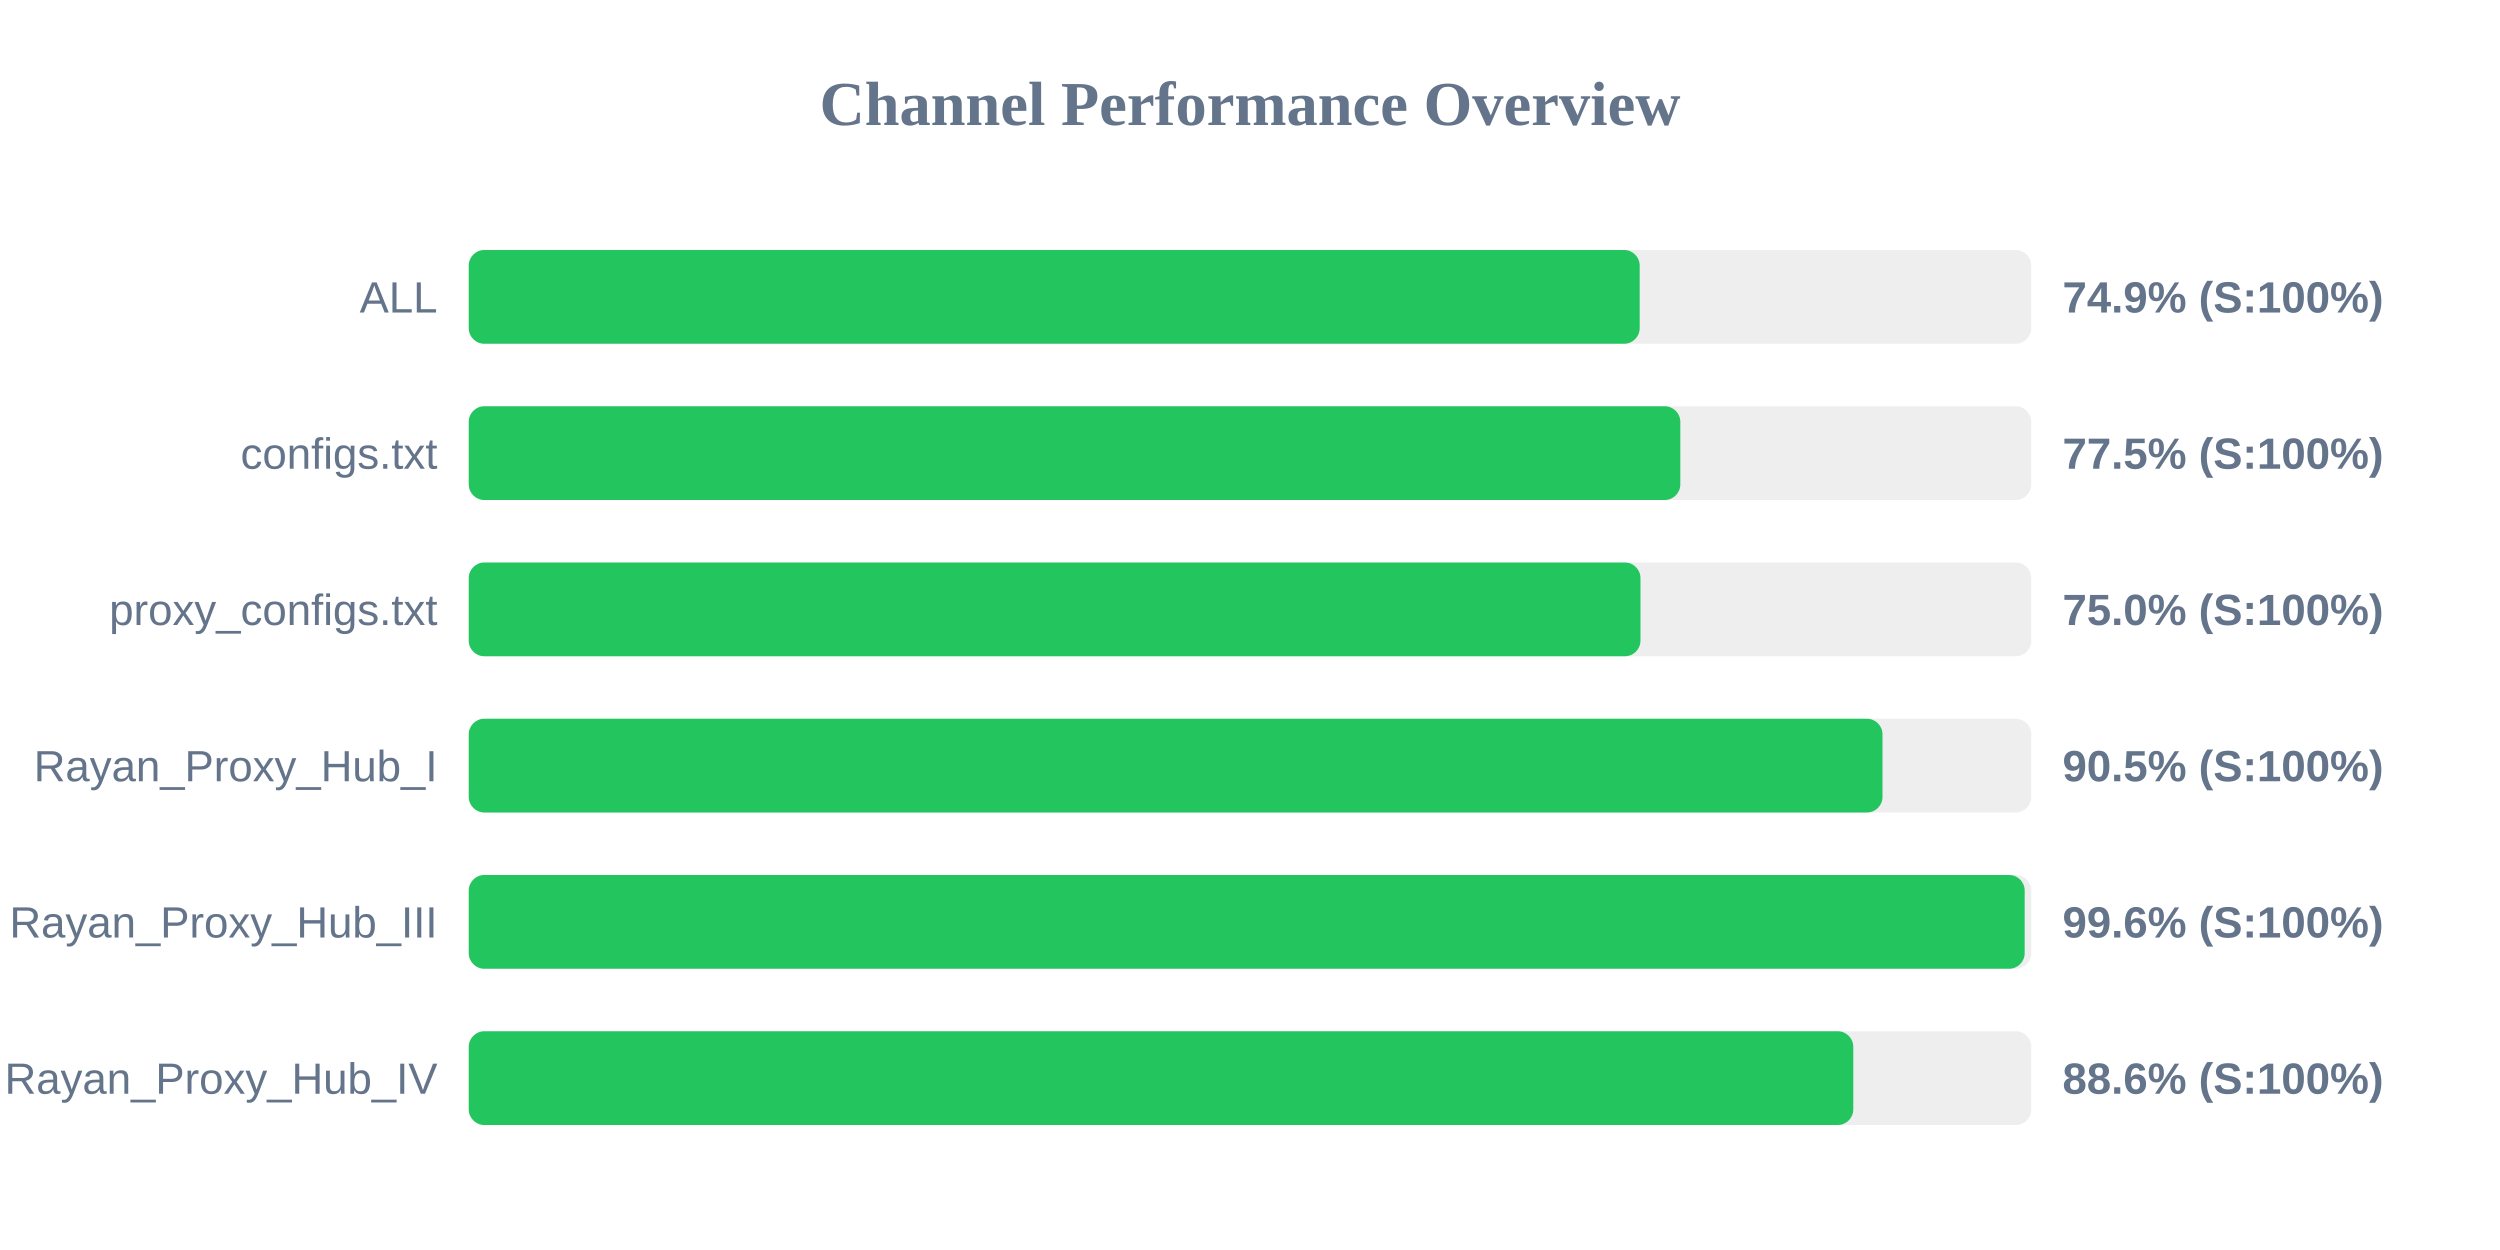
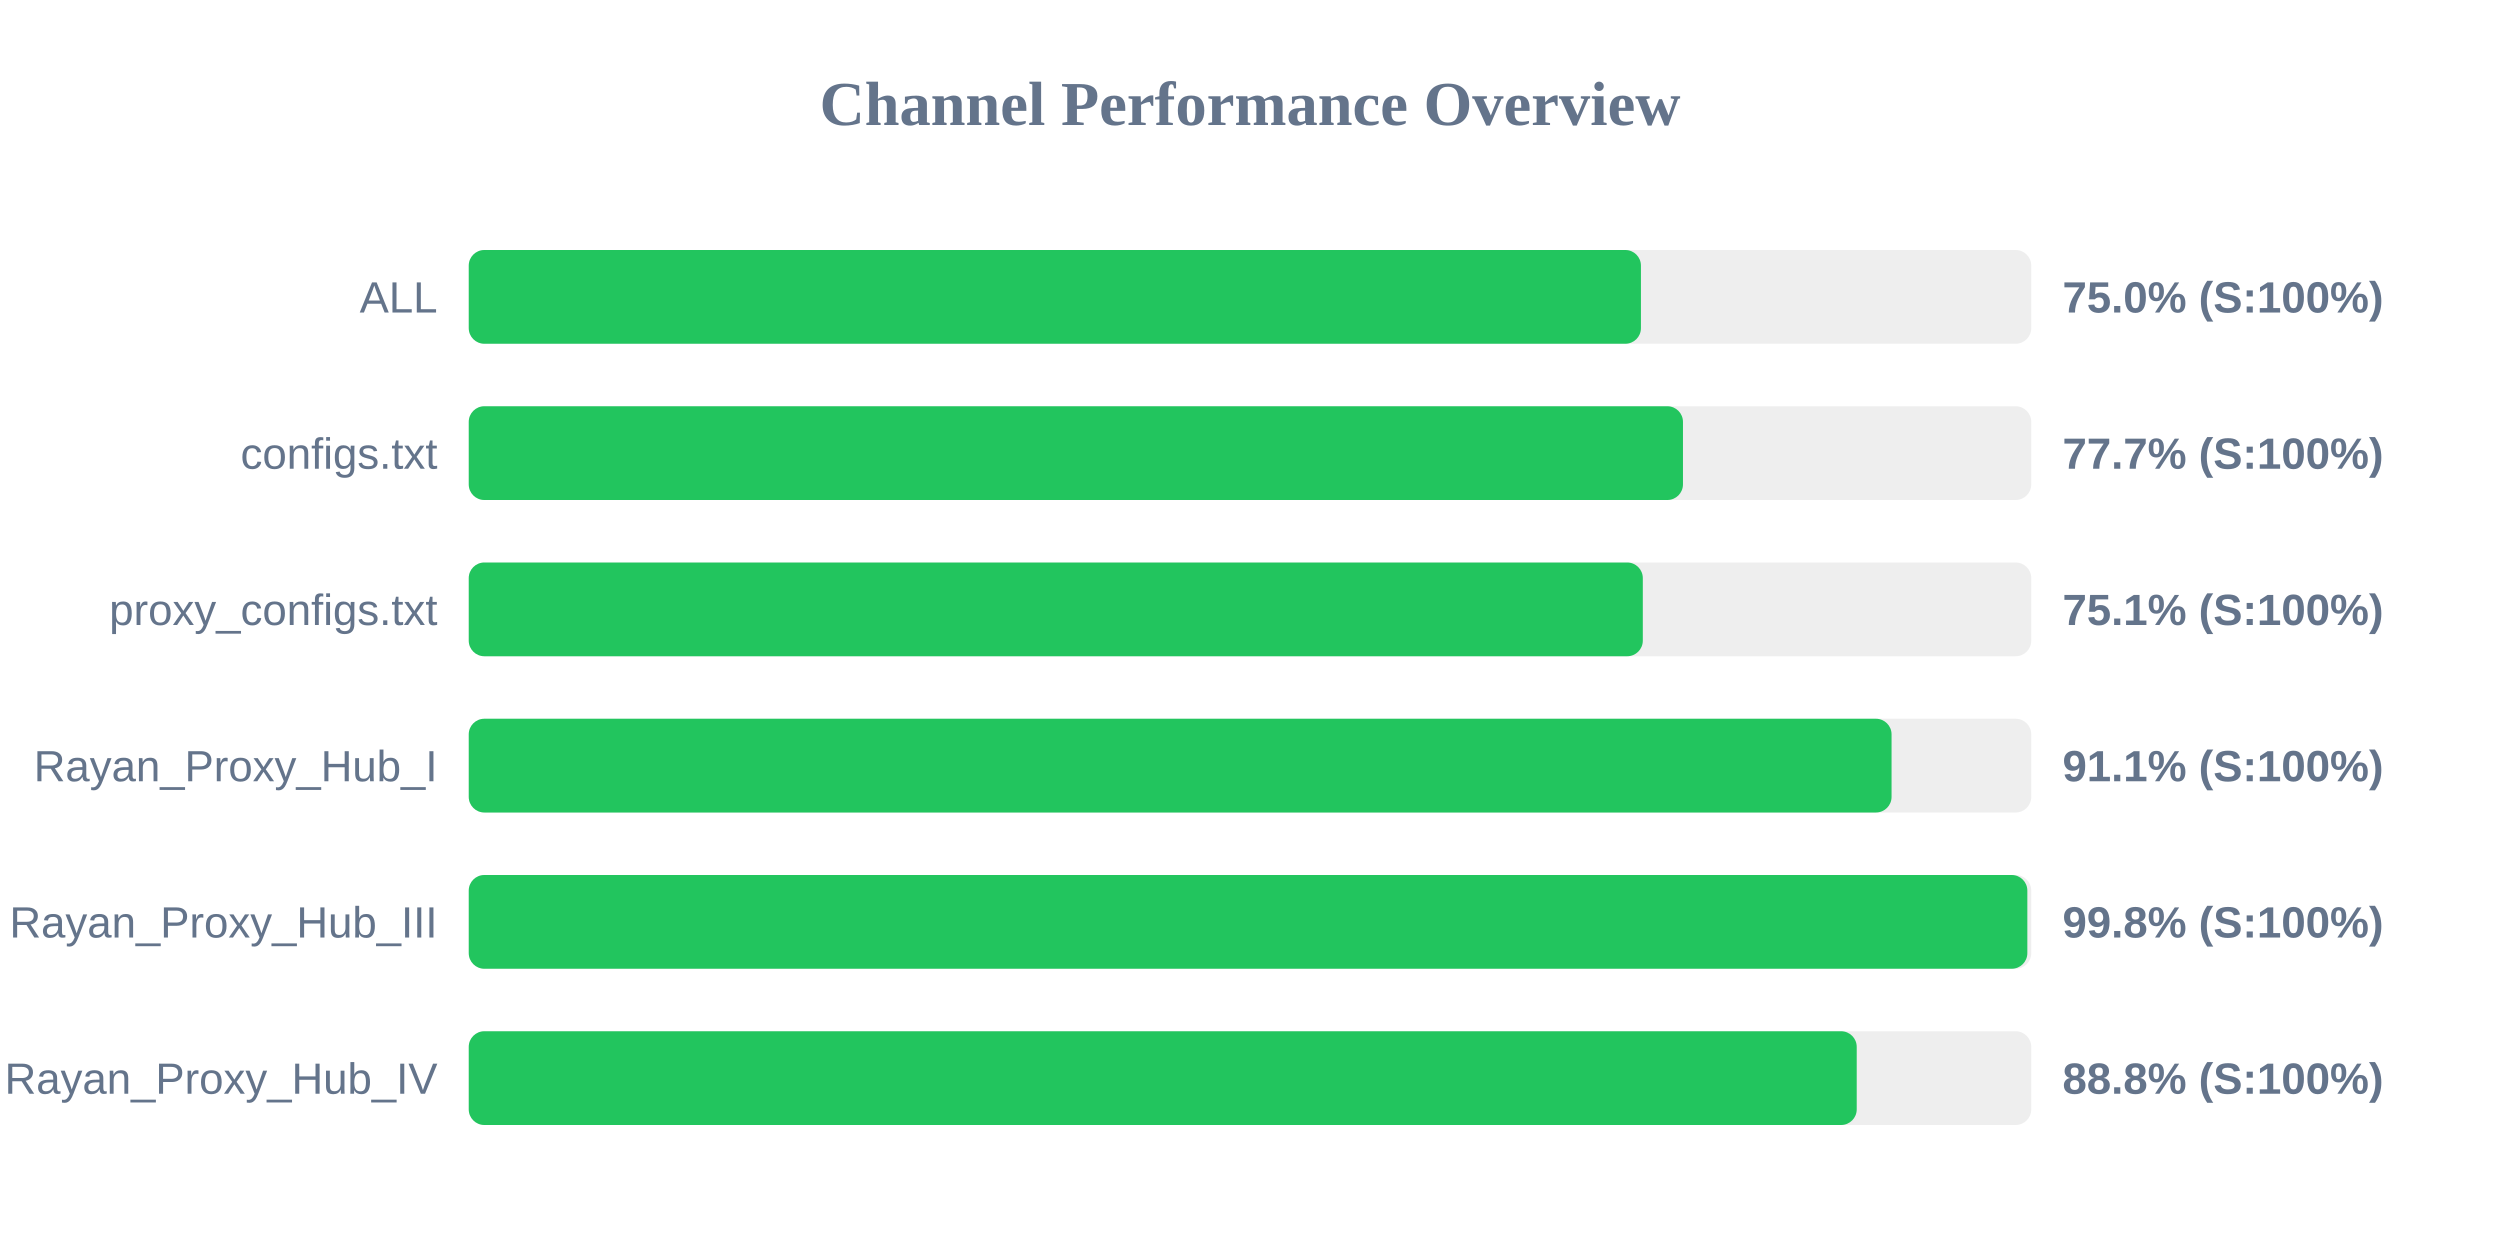
<svg xmlns="http://www.w3.org/2000/svg" width="800" height="400" version="1.1">
  <style>
        .row { font: 14px Arial; fill: #64748b; }
        .score { font: bold 14px Arial; fill: #64748b; }
    </style>
  <text x="400" y="40" text-anchor="middle" font-size="20px" font-weight="bold" fill="#64748b">Channel Performance Overview</text>
  <rect x="150" y="80" width="500" height="30" fill="#eee" rx="5" />
-   <rect x="150" y="80" width="374.7" height="30" fill="#22c55e" rx="5" />
+   <rect x="150" y="80" width="375.1" height="30" fill="#22c55e" rx="5" />
  <text x="140" y="100" text-anchor="end" class="row">ALL</text>
-   <text x="660" y="100" text-anchor="start" class="score">74.9% (S:100%)</text>
+   <text x="660" y="100" text-anchor="start" class="score">75.0% (S:100%)</text>
  <rect x="150" y="130" width="500" height="30" fill="#eee" rx="5" />
-   <rect x="150" y="130" width="387.7" height="30" fill="#22c55e" rx="5" />
+   <rect x="150" y="130" width="388.55" height="30" fill="#22c55e" rx="5" />
  <text x="140" y="150" text-anchor="end" class="row">configs.txt</text>
-   <text x="660" y="150" text-anchor="start" class="score">77.5% (S:100%)</text>
+   <text x="660" y="150" text-anchor="start" class="score">77.7% (S:100%)</text>
  <rect x="150" y="180" width="500" height="30" fill="#eee" rx="5" />
-   <rect x="150" y="180" width="374.95" height="30" fill="#22c55e" rx="5" />
+   <rect x="150" y="180" width="375.7" height="30" fill="#22c55e" rx="5" />
  <text x="140" y="200" text-anchor="end" class="row">proxy_configs.txt</text>
-   <text x="660" y="200" text-anchor="start" class="score">75.0% (S:100%)</text>
+   <text x="660" y="200" text-anchor="start" class="score">75.1% (S:100%)</text>
  <rect x="150" y="230" width="500" height="30" fill="#eee" rx="5" />
-   <rect x="150" y="230" width="452.4" height="30" fill="#22c55e" rx="5" />
+   <rect x="150" y="230" width="455.3" height="30" fill="#22c55e" rx="5" />
  <text x="140" y="250" text-anchor="end" class="row">Rayan_Proxy_Hub_I</text>
-   <text x="660" y="250" text-anchor="start" class="score">90.5% (S:100%)</text>
+   <text x="660" y="250" text-anchor="start" class="score">91.1% (S:100%)</text>
  <rect x="150" y="280" width="500" height="30" fill="#eee" rx="5" />
-   <rect x="150" y="280" width="497.9" height="30" fill="#22c55e" rx="5" />
+   <rect x="150" y="280" width="498.75" height="30" fill="#22c55e" rx="5" />
  <text x="140" y="300" text-anchor="end" class="row">Rayan_Proxy_Hub_III</text>
-   <text x="660" y="300" text-anchor="start" class="score">99.6% (S:100%)</text>
+   <text x="660" y="300" text-anchor="start" class="score">99.8% (S:100%)</text>
  <rect x="150" y="330" width="500" height="30" fill="#eee" rx="5" />
-   <rect x="150" y="330" width="443.05" height="30" fill="#22c55e" rx="5" />
+   <rect x="150" y="330" width="444.15" height="30" fill="#22c55e" rx="5" />
  <text x="140" y="350" text-anchor="end" class="row">Rayan_Proxy_Hub_IV</text>
-   <text x="660" y="350" text-anchor="start" class="score">88.6% (S:100%)</text>
+   <text x="660" y="350" text-anchor="start" class="score">88.8% (S:100%)</text>
</svg>
